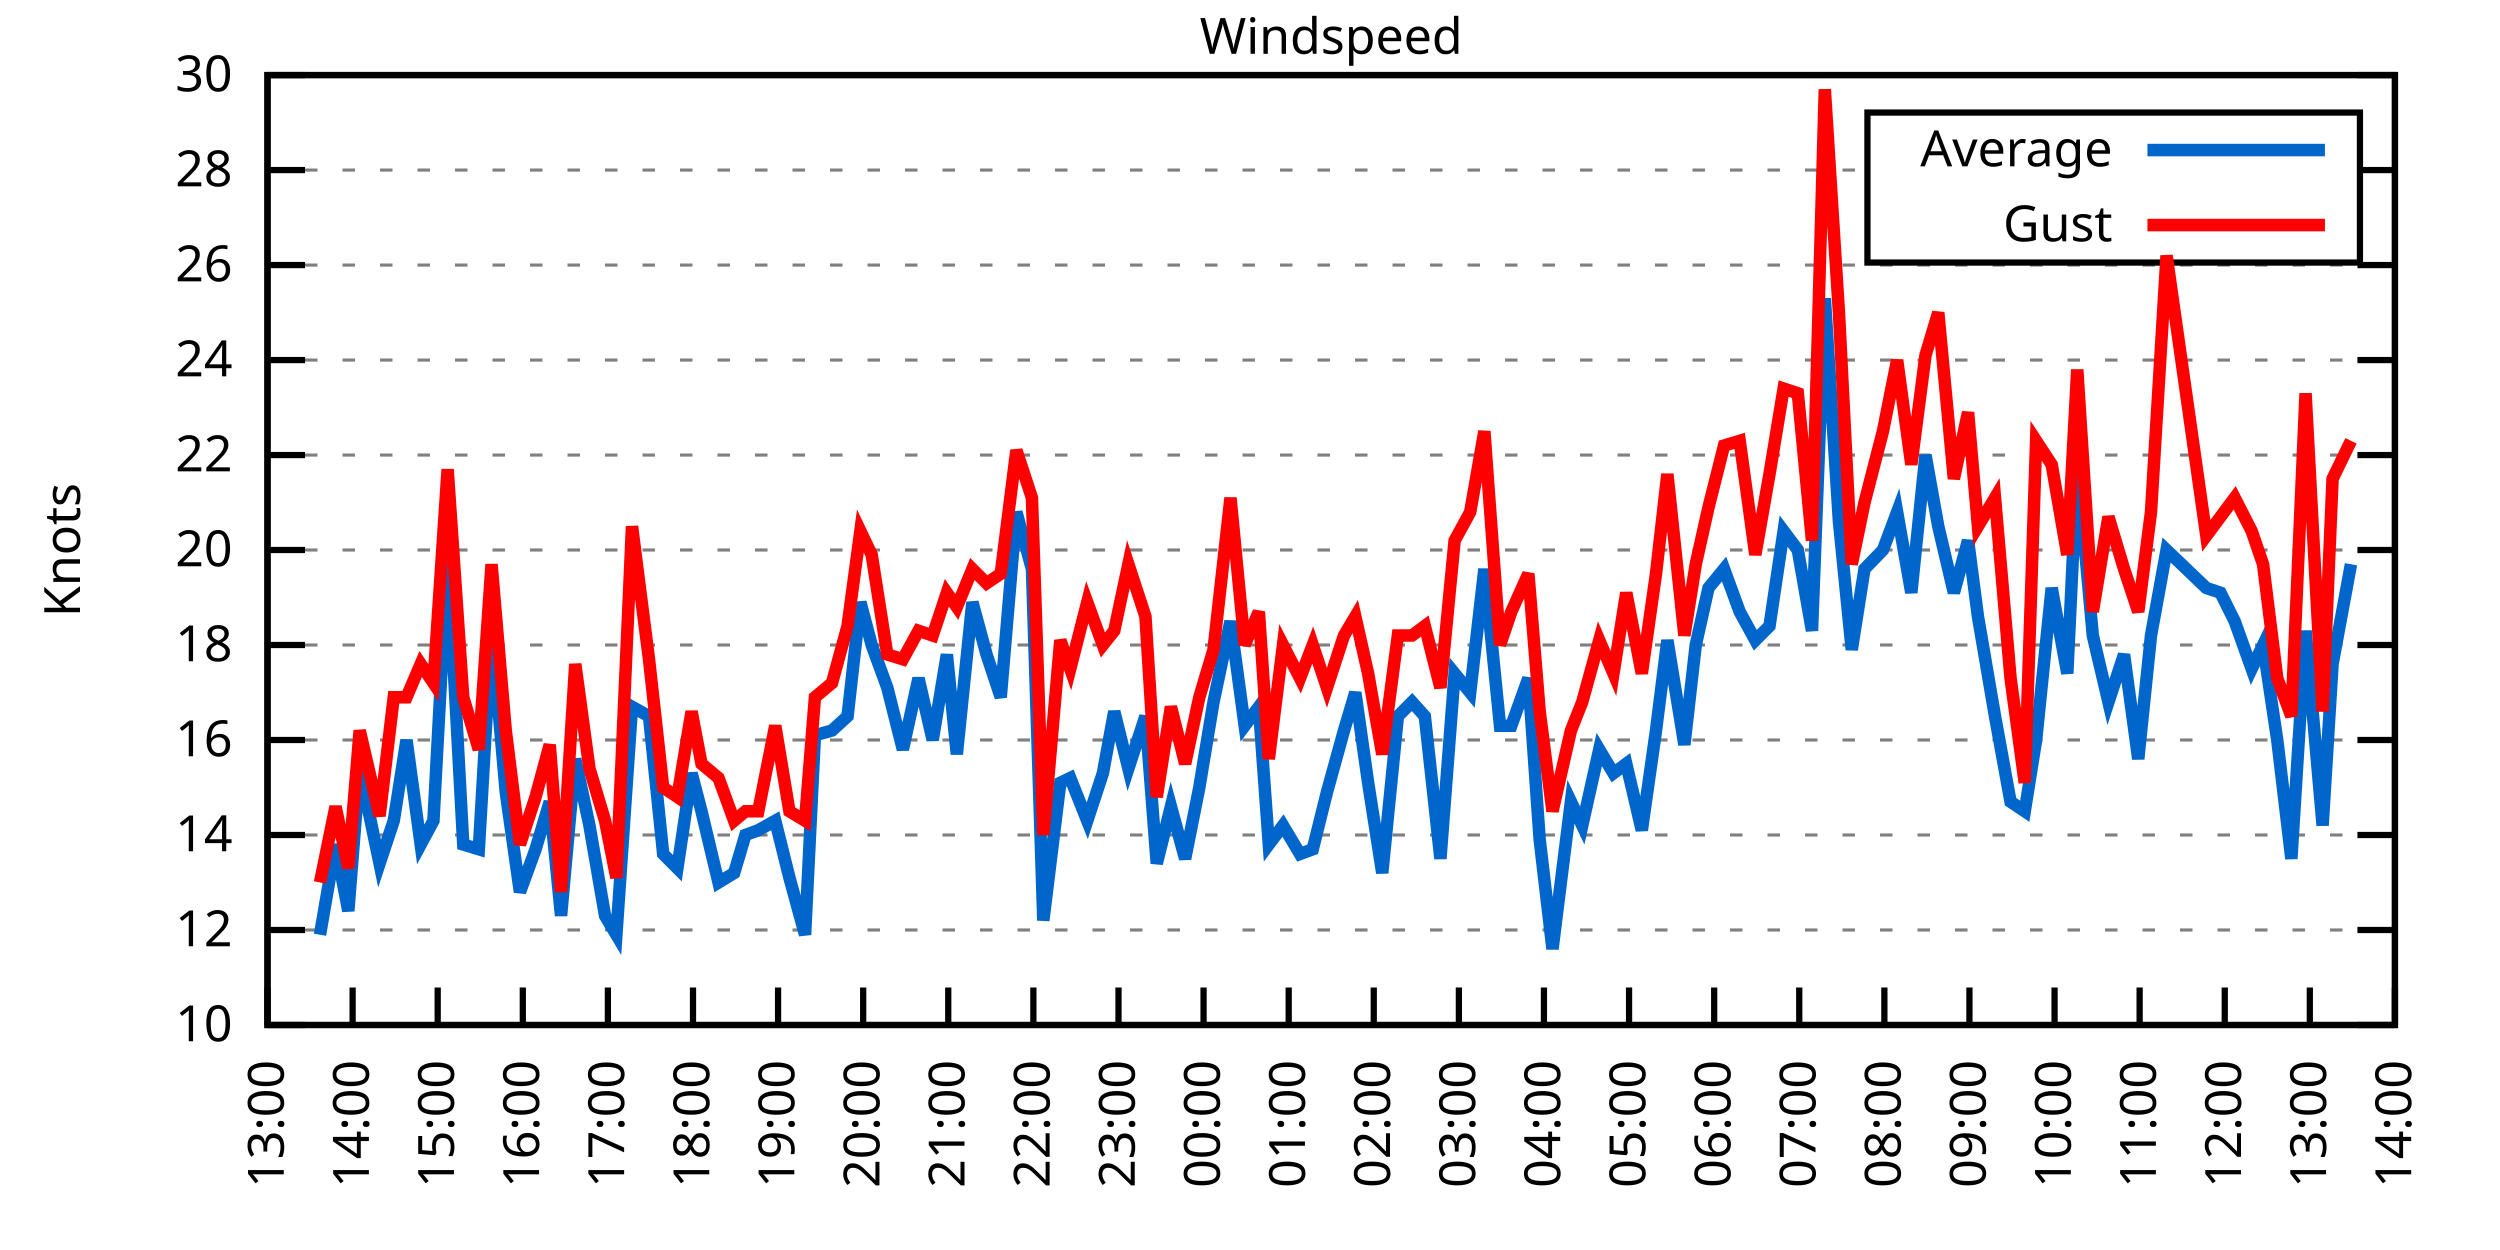
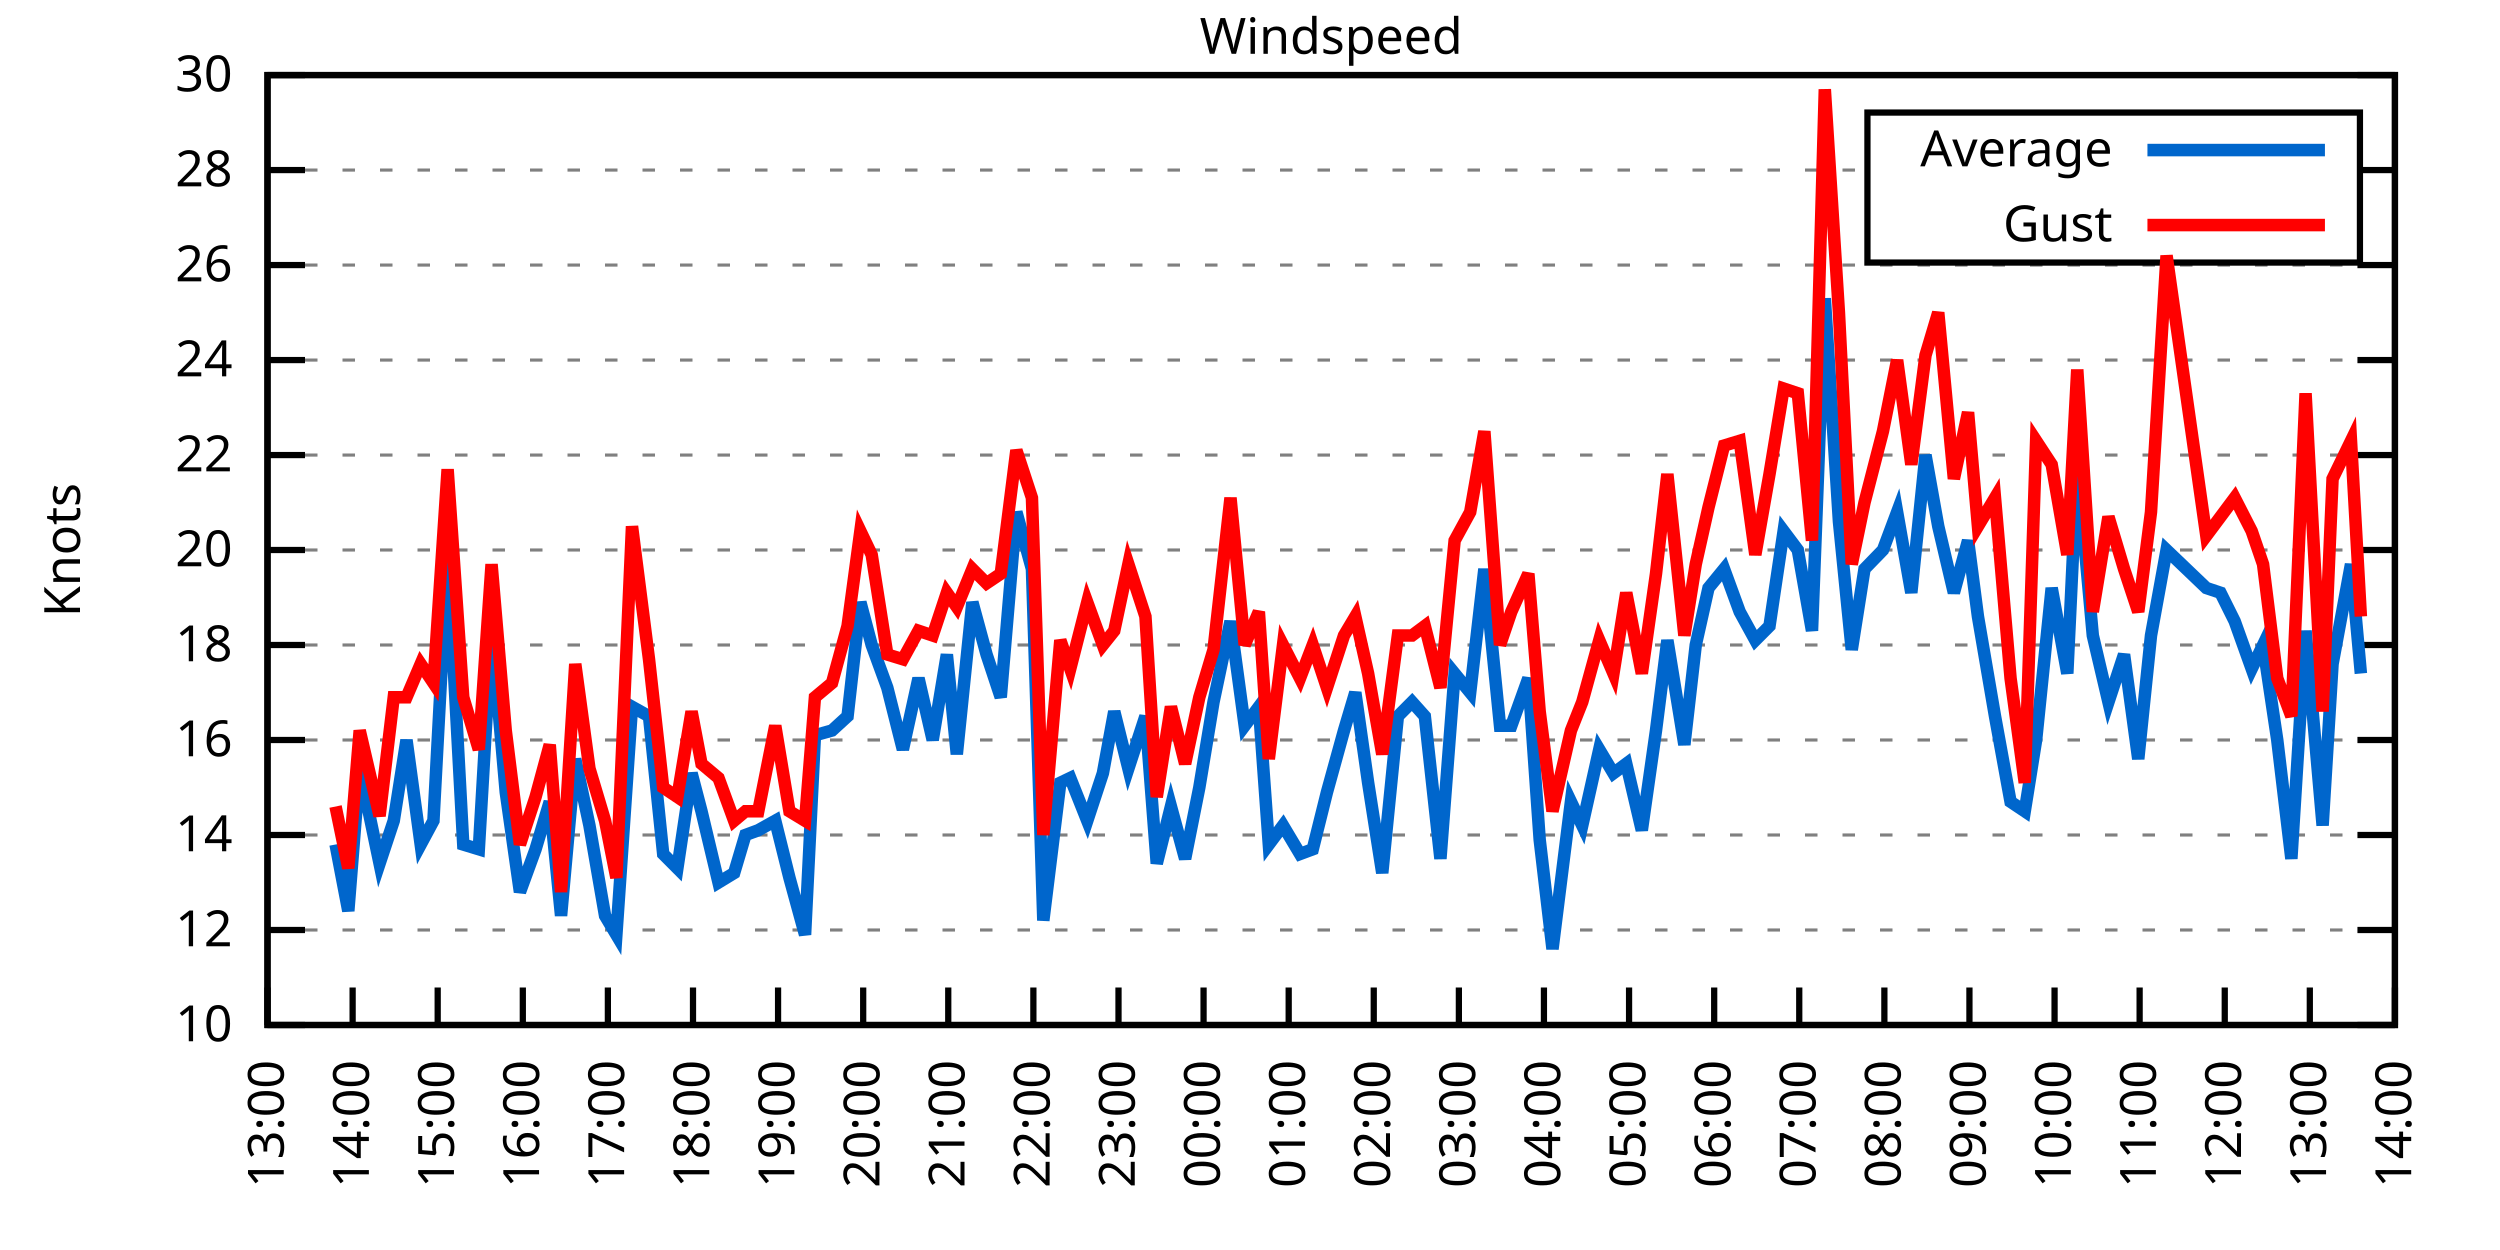
<svg xmlns="http://www.w3.org/2000/svg" xmlns:xlink="http://www.w3.org/1999/xlink" width="400" height="200" viewBox="0 0 400 200">
  <g id="gnuplot_canvas">
    <rect x="0" y="0" width="400" height="200" fill="none" />
    <defs>
      <circle id="gpDot" r="0.5" stroke-width="0.5" stroke="currentColor" />
      <path id="gpPt0" stroke-width="0.333" stroke="currentColor" d="M-1,0 h2 M0,-1 v2" />
      <path id="gpPt1" stroke-width="0.333" stroke="currentColor" d="M-1,-1 L1,1 M1,-1 L-1,1" />
      <path id="gpPt2" stroke-width="0.333" stroke="currentColor" d="M-1,0 L1,0 M0,-1 L0,1 M-1,-1 L1,1 M-1,1 L1,-1" />
      <rect id="gpPt3" stroke-width="0.333" stroke="currentColor" x="-1" y="-1" width="2" height="2" />
      <rect id="gpPt4" stroke-width="0.333" stroke="currentColor" fill="currentColor" x="-1" y="-1" width="2" height="2" />
      <circle id="gpPt5" stroke-width="0.333" stroke="currentColor" cx="0" cy="0" r="1" />
      <use xlink:href="#gpPt5" id="gpPt6" fill="currentColor" stroke="none" />
      <path id="gpPt7" stroke-width="0.333" stroke="currentColor" d="M0,-1.33 L-1.33,0.67 L1.33,0.67 z" />
      <use xlink:href="#gpPt7" id="gpPt8" fill="currentColor" stroke="none" />
      <use xlink:href="#gpPt7" id="gpPt9" stroke="currentColor" transform="rotate(180)" />
      <use xlink:href="#gpPt9" id="gpPt10" fill="currentColor" stroke="none" />
      <use xlink:href="#gpPt3" id="gpPt11" stroke="currentColor" transform="rotate(45)" />
      <use xlink:href="#gpPt11" id="gpPt12" fill="currentColor" stroke="none" />
      <path id="gpPt13" stroke-width="0.333" stroke="currentColor" d="M0,1.330 L1.265,0.411 L0.782,-1.067 L-0.782,-1.076 L-1.265,0.411 z" />
      <use xlink:href="#gpPt13" id="gpPt14" fill="currentColor" stroke="none" />
      <filter id="textbox" filterUnits="objectBoundingBox" x="0" y="0" height="1" width="1">
        <feFlood flood-color="white" flood-opacity="1" result="bgnd" />
        <feComposite in="SourceGraphic" in2="bgnd" operator="atop" />
      </filter>
      <filter id="greybox" filterUnits="objectBoundingBox" x="0" y="0" height="1" width="1">
        <feFlood flood-color="lightgrey" flood-opacity="1" result="grey" />
        <feComposite in="SourceGraphic" in2="grey" operator="atop" />
      </filter>
    </defs>
    <g fill="none" color="white" stroke="currentColor" stroke-width="1.00" stroke-linecap="butt" stroke-linejoin="miter">
</g>
    <g fill="none" color="black" stroke="currentColor" stroke-width="1.00" stroke-linecap="butt" stroke-linejoin="miter">
      <g stroke="none" shape-rendering="crispEdges">
        <polygon fill="rgb(255, 255, 255)" points="42.80,164.00 383.18,164.00 383.18,12.02 42.80,12.02 " />
      </g>
    </g>
    <g fill="none" color="black" stroke="currentColor" stroke-width="1.00" stroke-linecap="butt" stroke-linejoin="miter">
</g>
    <g fill="none" color="black" stroke="black" stroke-width="0.50" stroke-linecap="butt" stroke-linejoin="miter">
</g>
    <g fill="none" color="gray" stroke="currentColor" stroke-width="0.50" stroke-linecap="butt" stroke-linejoin="miter">
      <path stroke="gray" stroke-dasharray="2,4" class="gridline" d="M42.80,164.00 L383.19,164.00  " />
    </g>
    <g fill="none" color="gray" stroke="gray" stroke-width="1.00" stroke-linecap="butt" stroke-linejoin="miter">
</g>
    <g fill="none" color="black" stroke="currentColor" stroke-width="1.00" stroke-linecap="butt" stroke-linejoin="miter">
      <path stroke="black" d="M42.80,164.00 L48.80,164.00 M383.19,164.00 L377.19,164.00  " />
      <g transform="translate(37.20,166.60)" stroke="none" fill="black" font-family="Sans" font-size="8.00" text-anchor="end">
        <text>
          <tspan font-family="Sans"> 10</tspan>
        </text>
      </g>
    </g>
    <g fill="none" color="black" stroke="currentColor" stroke-width="1.00" stroke-linecap="butt" stroke-linejoin="miter">
</g>
    <g fill="none" color="black" stroke="black" stroke-width="0.50" stroke-linecap="butt" stroke-linejoin="miter">
</g>
    <g fill="none" color="gray" stroke="currentColor" stroke-width="0.50" stroke-linecap="butt" stroke-linejoin="miter">
      <path stroke="gray" stroke-dasharray="2,4" class="gridline" d="M42.80,148.80 L383.19,148.80  " />
    </g>
    <g fill="none" color="gray" stroke="gray" stroke-width="1.00" stroke-linecap="butt" stroke-linejoin="miter">
</g>
    <g fill="none" color="black" stroke="currentColor" stroke-width="1.00" stroke-linecap="butt" stroke-linejoin="miter">
      <path stroke="black" d="M42.80,148.80 L48.80,148.80 M383.19,148.80 L377.19,148.80  " />
      <g transform="translate(37.20,151.40)" stroke="none" fill="black" font-family="Sans" font-size="8.00" text-anchor="end">
        <text>
          <tspan font-family="Sans"> 12</tspan>
        </text>
      </g>
    </g>
    <g fill="none" color="black" stroke="currentColor" stroke-width="1.00" stroke-linecap="butt" stroke-linejoin="miter">
</g>
    <g fill="none" color="black" stroke="black" stroke-width="0.50" stroke-linecap="butt" stroke-linejoin="miter">
</g>
    <g fill="none" color="gray" stroke="currentColor" stroke-width="0.50" stroke-linecap="butt" stroke-linejoin="miter">
      <path stroke="gray" stroke-dasharray="2,4" class="gridline" d="M42.80,133.60 L383.19,133.60  " />
    </g>
    <g fill="none" color="gray" stroke="gray" stroke-width="1.00" stroke-linecap="butt" stroke-linejoin="miter">
</g>
    <g fill="none" color="black" stroke="currentColor" stroke-width="1.00" stroke-linecap="butt" stroke-linejoin="miter">
      <path stroke="black" d="M42.80,133.60 L48.80,133.60 M383.19,133.60 L377.19,133.60  " />
      <g transform="translate(37.20,136.20)" stroke="none" fill="black" font-family="Sans" font-size="8.00" text-anchor="end">
        <text>
          <tspan font-family="Sans"> 14</tspan>
        </text>
      </g>
    </g>
    <g fill="none" color="black" stroke="currentColor" stroke-width="1.00" stroke-linecap="butt" stroke-linejoin="miter">
</g>
    <g fill="none" color="black" stroke="black" stroke-width="0.50" stroke-linecap="butt" stroke-linejoin="miter">
</g>
    <g fill="none" color="gray" stroke="currentColor" stroke-width="0.50" stroke-linecap="butt" stroke-linejoin="miter">
      <path stroke="gray" stroke-dasharray="2,4" class="gridline" d="M42.80,118.40 L383.19,118.40  " />
    </g>
    <g fill="none" color="gray" stroke="gray" stroke-width="1.00" stroke-linecap="butt" stroke-linejoin="miter">
</g>
    <g fill="none" color="black" stroke="currentColor" stroke-width="1.00" stroke-linecap="butt" stroke-linejoin="miter">
      <path stroke="black" d="M42.80,118.40 L48.80,118.40 M383.19,118.40 L377.19,118.40  " />
      <g transform="translate(37.20,121.00)" stroke="none" fill="black" font-family="Sans" font-size="8.00" text-anchor="end">
        <text>
          <tspan font-family="Sans"> 16</tspan>
        </text>
      </g>
    </g>
    <g fill="none" color="black" stroke="currentColor" stroke-width="1.00" stroke-linecap="butt" stroke-linejoin="miter">
</g>
    <g fill="none" color="black" stroke="black" stroke-width="0.50" stroke-linecap="butt" stroke-linejoin="miter">
</g>
    <g fill="none" color="gray" stroke="currentColor" stroke-width="0.50" stroke-linecap="butt" stroke-linejoin="miter">
      <path stroke="gray" stroke-dasharray="2,4" class="gridline" d="M42.80,103.20 L383.19,103.20  " />
    </g>
    <g fill="none" color="gray" stroke="gray" stroke-width="1.00" stroke-linecap="butt" stroke-linejoin="miter">
</g>
    <g fill="none" color="black" stroke="currentColor" stroke-width="1.00" stroke-linecap="butt" stroke-linejoin="miter">
      <path stroke="black" d="M42.80,103.20 L48.80,103.20 M383.19,103.20 L377.19,103.20  " />
      <g transform="translate(37.20,105.80)" stroke="none" fill="black" font-family="Sans" font-size="8.00" text-anchor="end">
        <text>
          <tspan font-family="Sans"> 18</tspan>
        </text>
      </g>
    </g>
    <g fill="none" color="black" stroke="currentColor" stroke-width="1.00" stroke-linecap="butt" stroke-linejoin="miter">
</g>
    <g fill="none" color="black" stroke="black" stroke-width="0.50" stroke-linecap="butt" stroke-linejoin="miter">
</g>
    <g fill="none" color="gray" stroke="currentColor" stroke-width="0.50" stroke-linecap="butt" stroke-linejoin="miter">
      <path stroke="gray" stroke-dasharray="2,4" class="gridline" d="M42.80,88.00 L383.19,88.00  " />
    </g>
    <g fill="none" color="gray" stroke="gray" stroke-width="1.00" stroke-linecap="butt" stroke-linejoin="miter">
</g>
    <g fill="none" color="black" stroke="currentColor" stroke-width="1.00" stroke-linecap="butt" stroke-linejoin="miter">
      <path stroke="black" d="M42.80,88.00 L48.80,88.00 M383.19,88.00 L377.19,88.00  " />
      <g transform="translate(37.20,90.60)" stroke="none" fill="black" font-family="Sans" font-size="8.00" text-anchor="end">
        <text>
          <tspan font-family="Sans"> 20</tspan>
        </text>
      </g>
    </g>
    <g fill="none" color="black" stroke="currentColor" stroke-width="1.00" stroke-linecap="butt" stroke-linejoin="miter">
</g>
    <g fill="none" color="black" stroke="black" stroke-width="0.50" stroke-linecap="butt" stroke-linejoin="miter">
</g>
    <g fill="none" color="gray" stroke="currentColor" stroke-width="0.50" stroke-linecap="butt" stroke-linejoin="miter">
      <path stroke="gray" stroke-dasharray="2,4" class="gridline" d="M42.80,72.81 L383.19,72.81  " />
    </g>
    <g fill="none" color="gray" stroke="gray" stroke-width="1.00" stroke-linecap="butt" stroke-linejoin="miter">
</g>
    <g fill="none" color="black" stroke="currentColor" stroke-width="1.00" stroke-linecap="butt" stroke-linejoin="miter">
      <path stroke="black" d="M42.80,72.81 L48.80,72.81 M383.19,72.81 L377.19,72.81  " />
      <g transform="translate(37.20,75.41)" stroke="none" fill="black" font-family="Sans" font-size="8.00" text-anchor="end">
        <text>
          <tspan font-family="Sans"> 22</tspan>
        </text>
      </g>
    </g>
    <g fill="none" color="black" stroke="currentColor" stroke-width="1.00" stroke-linecap="butt" stroke-linejoin="miter">
</g>
    <g fill="none" color="black" stroke="black" stroke-width="0.50" stroke-linecap="butt" stroke-linejoin="miter">
</g>
    <g fill="none" color="gray" stroke="currentColor" stroke-width="0.50" stroke-linecap="butt" stroke-linejoin="miter">
      <path stroke="gray" stroke-dasharray="2,4" class="gridline" d="M42.80,57.61 L383.19,57.61  " />
    </g>
    <g fill="none" color="gray" stroke="gray" stroke-width="1.00" stroke-linecap="butt" stroke-linejoin="miter">
</g>
    <g fill="none" color="black" stroke="currentColor" stroke-width="1.00" stroke-linecap="butt" stroke-linejoin="miter">
      <path stroke="black" d="M42.80,57.61 L48.80,57.61 M383.19,57.61 L377.19,57.61  " />
      <g transform="translate(37.20,60.21)" stroke="none" fill="black" font-family="Sans" font-size="8.00" text-anchor="end">
        <text>
          <tspan font-family="Sans"> 24</tspan>
        </text>
      </g>
    </g>
    <g fill="none" color="black" stroke="currentColor" stroke-width="1.00" stroke-linecap="butt" stroke-linejoin="miter">
</g>
    <g fill="none" color="black" stroke="black" stroke-width="0.50" stroke-linecap="butt" stroke-linejoin="miter">
</g>
    <g fill="none" color="gray" stroke="currentColor" stroke-width="0.50" stroke-linecap="butt" stroke-linejoin="miter">
      <path stroke="gray" stroke-dasharray="2,4" class="gridline" d="M42.80,42.41 L383.19,42.41  " />
    </g>
    <g fill="none" color="gray" stroke="gray" stroke-width="1.00" stroke-linecap="butt" stroke-linejoin="miter">
</g>
    <g fill="none" color="black" stroke="currentColor" stroke-width="1.00" stroke-linecap="butt" stroke-linejoin="miter">
      <path stroke="black" d="M42.80,42.41 L48.80,42.41 M383.19,42.41 L377.19,42.41  " />
      <g transform="translate(37.20,45.01)" stroke="none" fill="black" font-family="Sans" font-size="8.00" text-anchor="end">
        <text>
          <tspan font-family="Sans"> 26</tspan>
        </text>
      </g>
    </g>
    <g fill="none" color="black" stroke="currentColor" stroke-width="1.00" stroke-linecap="butt" stroke-linejoin="miter">
</g>
    <g fill="none" color="black" stroke="black" stroke-width="0.50" stroke-linecap="butt" stroke-linejoin="miter">
</g>
    <g fill="none" color="gray" stroke="currentColor" stroke-width="0.50" stroke-linecap="butt" stroke-linejoin="miter">
      <path stroke="gray" stroke-dasharray="2,4" class="gridline" d="M42.80,27.21 L298.79,27.21 M377.59,27.21 L383.19,27.21  " />
    </g>
    <g fill="none" color="gray" stroke="gray" stroke-width="1.00" stroke-linecap="butt" stroke-linejoin="miter">
</g>
    <g fill="none" color="black" stroke="currentColor" stroke-width="1.00" stroke-linecap="butt" stroke-linejoin="miter">
      <path stroke="black" d="M42.80,27.21 L48.80,27.21 M383.19,27.21 L377.19,27.21  " />
      <g transform="translate(37.20,29.81)" stroke="none" fill="black" font-family="Sans" font-size="8.00" text-anchor="end">
        <text>
          <tspan font-family="Sans"> 28</tspan>
        </text>
      </g>
    </g>
    <g fill="none" color="black" stroke="currentColor" stroke-width="1.00" stroke-linecap="butt" stroke-linejoin="miter">
</g>
    <g fill="none" color="black" stroke="black" stroke-width="0.50" stroke-linecap="butt" stroke-linejoin="miter">
</g>
    <g fill="none" color="gray" stroke="currentColor" stroke-width="0.50" stroke-linecap="butt" stroke-linejoin="miter">
      <path stroke="gray" stroke-dasharray="2,4" class="gridline" d="M42.80,12.01 L383.19,12.01  " />
    </g>
    <g fill="none" color="gray" stroke="gray" stroke-width="1.00" stroke-linecap="butt" stroke-linejoin="miter">
</g>
    <g fill="none" color="black" stroke="currentColor" stroke-width="1.00" stroke-linecap="butt" stroke-linejoin="miter">
      <path stroke="black" d="M42.80,12.01 L48.80,12.01 M383.19,12.01 L377.19,12.01  " />
      <g transform="translate(37.20,14.61)" stroke="none" fill="black" font-family="Sans" font-size="8.00" text-anchor="end">
        <text>
          <tspan font-family="Sans"> 30</tspan>
        </text>
      </g>
    </g>
    <g fill="none" color="black" stroke="currentColor" stroke-width="1.00" stroke-linecap="butt" stroke-linejoin="miter">
      <path stroke="black" d="M42.80,164.00 L42.80,158.00  " />
      <g transform="translate(45.40,169.60) rotate(270.00)" stroke="none" fill="black" font-family="Sans" font-size="8.00" text-anchor="end">
        <text>
          <tspan font-family="Sans">13:00</tspan>
        </text>
      </g>
    </g>
    <g fill="none" color="black" stroke="currentColor" stroke-width="1.00" stroke-linecap="butt" stroke-linejoin="miter">
      <path stroke="black" d="M56.42,164.00 L56.42,158.00  " />
      <g transform="translate(59.02,169.60) rotate(270.00)" stroke="none" fill="black" font-family="Sans" font-size="8.00" text-anchor="end">
        <text>
          <tspan font-family="Sans">14:00</tspan>
        </text>
      </g>
    </g>
    <g fill="none" color="black" stroke="currentColor" stroke-width="1.00" stroke-linecap="butt" stroke-linejoin="miter">
      <path stroke="black" d="M70.03,164.00 L70.03,158.00  " />
      <g transform="translate(72.63,169.60) rotate(270.00)" stroke="none" fill="black" font-family="Sans" font-size="8.00" text-anchor="end">
        <text>
          <tspan font-family="Sans">15:00</tspan>
        </text>
      </g>
    </g>
    <g fill="none" color="black" stroke="currentColor" stroke-width="1.00" stroke-linecap="butt" stroke-linejoin="miter">
      <path stroke="black" d="M83.65,164.00 L83.65,158.00  " />
      <g transform="translate(86.25,169.60) rotate(270.00)" stroke="none" fill="black" font-family="Sans" font-size="8.00" text-anchor="end">
        <text>
          <tspan font-family="Sans">16:00</tspan>
        </text>
      </g>
    </g>
    <g fill="none" color="black" stroke="currentColor" stroke-width="1.00" stroke-linecap="butt" stroke-linejoin="miter">
      <path stroke="black" d="M97.26,164.00 L97.26,158.00  " />
      <g transform="translate(99.86,169.60) rotate(270.00)" stroke="none" fill="black" font-family="Sans" font-size="8.00" text-anchor="end">
        <text>
          <tspan font-family="Sans">17:00</tspan>
        </text>
      </g>
    </g>
    <g fill="none" color="black" stroke="currentColor" stroke-width="1.00" stroke-linecap="butt" stroke-linejoin="miter">
      <path stroke="black" d="M110.88,164.00 L110.88,158.00  " />
      <g transform="translate(113.48,169.60) rotate(270.00)" stroke="none" fill="black" font-family="Sans" font-size="8.00" text-anchor="end">
        <text>
          <tspan font-family="Sans">18:00</tspan>
        </text>
      </g>
    </g>
    <g fill="none" color="black" stroke="currentColor" stroke-width="1.00" stroke-linecap="butt" stroke-linejoin="miter">
      <path stroke="black" d="M124.49,164.00 L124.49,158.00  " />
      <g transform="translate(127.09,169.60) rotate(270.00)" stroke="none" fill="black" font-family="Sans" font-size="8.00" text-anchor="end">
        <text>
          <tspan font-family="Sans">19:00</tspan>
        </text>
      </g>
    </g>
    <g fill="none" color="black" stroke="currentColor" stroke-width="1.00" stroke-linecap="butt" stroke-linejoin="miter">
      <path stroke="black" d="M138.11,164.00 L138.11,158.00  " />
      <g transform="translate(140.71,169.60) rotate(270.00)" stroke="none" fill="black" font-family="Sans" font-size="8.00" text-anchor="end">
        <text>
          <tspan font-family="Sans">20:00</tspan>
        </text>
      </g>
    </g>
    <g fill="none" color="black" stroke="currentColor" stroke-width="1.00" stroke-linecap="butt" stroke-linejoin="miter">
      <path stroke="black" d="M151.72,164.00 L151.72,158.00  " />
      <g transform="translate(154.32,169.60) rotate(270.00)" stroke="none" fill="black" font-family="Sans" font-size="8.00" text-anchor="end">
        <text>
          <tspan font-family="Sans">21:00</tspan>
        </text>
      </g>
    </g>
    <g fill="none" color="black" stroke="currentColor" stroke-width="1.00" stroke-linecap="butt" stroke-linejoin="miter">
      <path stroke="black" d="M165.34,164.00 L165.34,158.00  " />
      <g transform="translate(167.94,169.60) rotate(270.00)" stroke="none" fill="black" font-family="Sans" font-size="8.00" text-anchor="end">
        <text>
          <tspan font-family="Sans">22:00</tspan>
        </text>
      </g>
    </g>
    <g fill="none" color="black" stroke="currentColor" stroke-width="1.00" stroke-linecap="butt" stroke-linejoin="miter">
      <path stroke="black" d="M178.96,164.00 L178.96,158.00  " />
      <g transform="translate(181.56,169.60) rotate(270.00)" stroke="none" fill="black" font-family="Sans" font-size="8.00" text-anchor="end">
        <text>
          <tspan font-family="Sans">23:00</tspan>
        </text>
      </g>
    </g>
    <g fill="none" color="black" stroke="currentColor" stroke-width="1.00" stroke-linecap="butt" stroke-linejoin="miter">
      <path stroke="black" d="M192.57,164.00 L192.57,158.00  " />
      <g transform="translate(195.17,169.60) rotate(270.00)" stroke="none" fill="black" font-family="Sans" font-size="8.00" text-anchor="end">
        <text>
          <tspan font-family="Sans">00:00</tspan>
        </text>
      </g>
    </g>
    <g fill="none" color="black" stroke="currentColor" stroke-width="1.00" stroke-linecap="butt" stroke-linejoin="miter">
      <path stroke="black" d="M206.19,164.00 L206.19,158.00  " />
      <g transform="translate(208.79,169.60) rotate(270.00)" stroke="none" fill="black" font-family="Sans" font-size="8.00" text-anchor="end">
        <text>
          <tspan font-family="Sans">01:00</tspan>
        </text>
      </g>
    </g>
    <g fill="none" color="black" stroke="currentColor" stroke-width="1.00" stroke-linecap="butt" stroke-linejoin="miter">
      <path stroke="black" d="M219.80,164.00 L219.80,158.00  " />
      <g transform="translate(222.40,169.60) rotate(270.00)" stroke="none" fill="black" font-family="Sans" font-size="8.00" text-anchor="end">
        <text>
          <tspan font-family="Sans">02:00</tspan>
        </text>
      </g>
    </g>
    <g fill="none" color="black" stroke="currentColor" stroke-width="1.00" stroke-linecap="butt" stroke-linejoin="miter">
      <path stroke="black" d="M233.42,164.00 L233.42,158.00  " />
      <g transform="translate(236.02,169.60) rotate(270.00)" stroke="none" fill="black" font-family="Sans" font-size="8.00" text-anchor="end">
        <text>
          <tspan font-family="Sans">03:00</tspan>
        </text>
      </g>
    </g>
    <g fill="none" color="black" stroke="currentColor" stroke-width="1.00" stroke-linecap="butt" stroke-linejoin="miter">
      <path stroke="black" d="M247.03,164.00 L247.03,158.00  " />
      <g transform="translate(249.63,169.60) rotate(270.00)" stroke="none" fill="black" font-family="Sans" font-size="8.00" text-anchor="end">
        <text>
          <tspan font-family="Sans">04:00</tspan>
        </text>
      </g>
    </g>
    <g fill="none" color="black" stroke="currentColor" stroke-width="1.00" stroke-linecap="butt" stroke-linejoin="miter">
      <path stroke="black" d="M260.65,164.00 L260.65,158.00  " />
      <g transform="translate(263.25,169.60) rotate(270.00)" stroke="none" fill="black" font-family="Sans" font-size="8.00" text-anchor="end">
        <text>
          <tspan font-family="Sans">05:00</tspan>
        </text>
      </g>
    </g>
    <g fill="none" color="black" stroke="currentColor" stroke-width="1.00" stroke-linecap="butt" stroke-linejoin="miter">
      <path stroke="black" d="M274.27,164.00 L274.27,158.00  " />
      <g transform="translate(276.87,169.60) rotate(270.00)" stroke="none" fill="black" font-family="Sans" font-size="8.00" text-anchor="end">
        <text>
          <tspan font-family="Sans">06:00</tspan>
        </text>
      </g>
    </g>
    <g fill="none" color="black" stroke="currentColor" stroke-width="1.00" stroke-linecap="butt" stroke-linejoin="miter">
      <path stroke="black" d="M287.88,164.00 L287.88,158.00  " />
      <g transform="translate(290.48,169.60) rotate(270.00)" stroke="none" fill="black" font-family="Sans" font-size="8.00" text-anchor="end">
        <text>
          <tspan font-family="Sans">07:00</tspan>
        </text>
      </g>
    </g>
    <g fill="none" color="black" stroke="currentColor" stroke-width="1.00" stroke-linecap="butt" stroke-linejoin="miter">
      <path stroke="black" d="M301.50,164.00 L301.50,158.00  " />
      <g transform="translate(304.10,169.60) rotate(270.00)" stroke="none" fill="black" font-family="Sans" font-size="8.00" text-anchor="end">
        <text>
          <tspan font-family="Sans">08:00</tspan>
        </text>
      </g>
    </g>
    <g fill="none" color="black" stroke="currentColor" stroke-width="1.00" stroke-linecap="butt" stroke-linejoin="miter">
      <path stroke="black" d="M315.11,164.00 L315.11,158.00  " />
      <g transform="translate(317.71,169.60) rotate(270.00)" stroke="none" fill="black" font-family="Sans" font-size="8.00" text-anchor="end">
        <text>
          <tspan font-family="Sans">09:00</tspan>
        </text>
      </g>
    </g>
    <g fill="none" color="black" stroke="currentColor" stroke-width="1.00" stroke-linecap="butt" stroke-linejoin="miter">
      <path stroke="black" d="M328.73,164.00 L328.73,158.00  " />
      <g transform="translate(331.33,169.60) rotate(270.00)" stroke="none" fill="black" font-family="Sans" font-size="8.00" text-anchor="end">
        <text>
          <tspan font-family="Sans">10:00</tspan>
        </text>
      </g>
    </g>
    <g fill="none" color="black" stroke="currentColor" stroke-width="1.00" stroke-linecap="butt" stroke-linejoin="miter">
      <path stroke="black" d="M342.34,164.00 L342.34,158.00  " />
      <g transform="translate(344.94,169.60) rotate(270.00)" stroke="none" fill="black" font-family="Sans" font-size="8.00" text-anchor="end">
        <text>
          <tspan font-family="Sans">11:00</tspan>
        </text>
      </g>
    </g>
    <g fill="none" color="black" stroke="currentColor" stroke-width="1.00" stroke-linecap="butt" stroke-linejoin="miter">
      <path stroke="black" d="M355.96,164.00 L355.96,158.00  " />
      <g transform="translate(358.56,169.60) rotate(270.00)" stroke="none" fill="black" font-family="Sans" font-size="8.00" text-anchor="end">
        <text>
          <tspan font-family="Sans">12:00</tspan>
        </text>
      </g>
    </g>
    <g fill="none" color="black" stroke="currentColor" stroke-width="1.00" stroke-linecap="butt" stroke-linejoin="miter">
      <path stroke="black" d="M369.57,164.00 L369.57,158.00  " />
      <g transform="translate(372.17,169.60) rotate(270.00)" stroke="none" fill="black" font-family="Sans" font-size="8.00" text-anchor="end">
        <text>
          <tspan font-family="Sans">13:00</tspan>
        </text>
      </g>
    </g>
    <g fill="none" color="black" stroke="currentColor" stroke-width="1.00" stroke-linecap="butt" stroke-linejoin="miter">
      <path stroke="black" d="M383.19,164.00 L383.19,158.00  " />
      <g transform="translate(385.79,169.60) rotate(270.00)" stroke="none" fill="black" font-family="Sans" font-size="8.00" text-anchor="end">
        <text>
          <tspan font-family="Sans">14:00</tspan>
        </text>
      </g>
    </g>
    <g fill="none" color="black" stroke="currentColor" stroke-width="1.00" stroke-linecap="butt" stroke-linejoin="miter">
</g>
    <g fill="none" color="black" stroke="currentColor" stroke-width="1.00" stroke-linecap="butt" stroke-linejoin="miter">
      <path stroke="black" d="M42.80,12.01 L42.80,164.00 L383.19,164.00 L383.19,12.01 L42.80,12.01 Z  " />
    </g>
    <g fill="none" color="black" stroke="currentColor" stroke-width="1.00" stroke-linecap="butt" stroke-linejoin="miter">
</g>
    <g fill="none" color="black" stroke="currentColor" stroke-width="1.00" stroke-linecap="butt" stroke-linejoin="miter">
      <path stroke="black" d="M298.79,42.01 L298.79,18.01 L377.59,18.01 L377.59,42.01 L298.79,42.01 Z  " />
    </g>
    <g id="Windspeed_plot_1">
      <g fill="none" color="white" stroke="black" stroke-width="2.00" stroke-linecap="butt" stroke-linejoin="miter">
</g>
      <g fill="none" color="black" stroke="currentColor" stroke-width="2.00" stroke-linecap="butt" stroke-linejoin="miter">
        <g transform="translate(337.99,26.61)" stroke="none" fill="black" font-family="Sans" font-size="8.00" text-anchor="end">
          <text>
            <tspan font-family="Sans">Average</tspan>
          </text>
        </g>
      </g>
      <g fill="none" color="black" stroke="currentColor" stroke-width="2.00" stroke-linecap="butt" stroke-linejoin="miter">
-         <path stroke="rgb(  0, 102, 204)" d="M343.59,24.01 L371.99,24.01 M51.20,149.56 L53.69,135.12 L55.73,145.76 L57.55,122.96 L60.73,138.16 L63.00,131.32   L65.04,118.40 L67.31,135.12 L69.35,131.32 L71.62,88.76 L74.12,135.12 L76.61,135.88 L78.65,100.92 L80.92,126.76   L83.19,142.72 L85.69,135.88 L87.96,128.28 L89.77,146.52 L92.04,121.44 L94.31,132.08 L96.81,146.52 L98.62,149.56   L101.12,113.08 L103.84,114.60 L106.11,136.64 L108.38,138.92 L110.65,123.72 L112.24,129.80 L114.96,141.20 L117.46,139.68   L119.27,133.60 L121.32,132.84 L124.04,131.32 L126.31,140.44 L128.81,149.56 L130.39,117.64 L133.12,116.88 L135.61,114.60   L137.66,96.36 L139.47,103.20 L141.97,110.04 L144.46,119.92 L146.96,108.52 L149.23,118.40 L151.50,104.72 L153.09,120.68   L155.58,96.36 L157.85,104.72 L160.12,111.56 L162.62,81.93 L165.11,91.04 L166.93,147.28 L169.65,125.24 L171.24,124.48   L173.96,131.32 L176.46,123.72 L178.28,113.84 L180.54,122.96 L183.27,114.60 L185.08,138.16 L187.35,129.04 L189.62,137.40   L191.89,126.00 L194.16,112.32 L196.88,99.40 L199.15,116.12 L201.42,113.08 L203.01,135.12 L205.28,132.08 L208.00,136.64   L210.04,135.88 L212.31,126.76 L215.04,116.88 L216.85,110.80 L218.90,125.24 L221.16,139.68 L223.66,114.60 L225.93,112.32   L227.97,114.60 L230.47,137.40 L232.74,107.76 L235.23,110.80 L237.50,91.04 L240.00,116.12 L241.81,116.12 L244.54,108.52   L246.35,134.36 L248.40,151.84 L251.35,128.28 L253.16,132.08 L255.88,119.92 L258.15,123.72 L260.20,122.20 L262.69,132.84   L264.96,116.88 L266.78,102.44 L269.50,119.16 L271.32,103.20 L273.36,94.08 L275.85,91.04 L278.35,97.88 L280.85,102.44   L283.12,100.16 L285.38,84.97 L287.65,88.00 L289.92,100.92 L291.97,47.73 L294.23,83.45 L296.28,103.96 L298.32,91.04   L301.27,88.00 L303.54,81.93 L305.81,94.84 L308.08,72.81 L310.12,84.21 L312.62,94.84 L314.89,86.49 L316.47,98.64   L319.20,114.60 L321.69,128.28 L323.96,129.80 L325.78,118.40 L328.27,94.08 L330.77,107.76 L332.36,74.33 L334.85,101.68   L337.35,112.32 L339.85,104.72 L342.12,121.44 L344.16,101.68 L346.65,88.00 L353.01,94.08 L355.28,94.84 L357.55,99.40   L360.27,107.00 L362.09,103.20 L364.36,118.40 L366.62,137.40 L368.89,100.92 L371.62,132.08 L373.21,106.24 L376.16,90.28    " />
+         <path stroke="rgb(  0, 102, 204)" d="M343.59,24.01 L371.99,24.01 M53.69,135.12 L55.73,145.76 L57.55,122.96 L60.73,138.16 L63.00,131.32 L65.04,118.40   L67.31,135.12 L69.35,131.32 L71.62,88.76 L74.12,135.12 L76.61,135.88 L78.65,100.92 L80.92,126.76 L83.19,142.72   L85.69,135.88 L87.96,128.28 L89.77,146.52 L92.04,121.44 L94.31,132.08 L96.81,146.52 L98.62,149.56 L101.12,113.08   L103.84,114.60 L106.11,136.64 L108.38,138.92 L110.65,123.72 L112.24,129.80 L114.96,141.20 L117.46,139.68 L119.27,133.60   L121.32,132.84 L124.04,131.32 L126.31,140.44 L128.81,149.56 L130.39,117.64 L133.12,116.88 L135.61,114.60 L137.66,96.36   L139.47,103.20 L141.97,110.04 L144.46,119.92 L146.96,108.52 L149.23,118.40 L151.50,104.72 L153.09,120.68 L155.58,96.36   L157.85,104.72 L160.12,111.56 L162.62,81.93 L165.11,91.04 L166.93,147.28 L169.65,125.24 L171.24,124.48 L173.96,131.32   L176.46,123.72 L178.28,113.84 L180.54,122.96 L183.27,114.60 L185.08,138.16 L187.35,129.04 L189.62,137.40 L191.89,126.00   L194.16,112.32 L196.88,99.40 L199.15,116.12 L201.42,113.08 L203.01,135.12 L205.28,132.08 L208.00,136.64 L210.04,135.88   L212.31,126.76 L215.04,116.88 L216.85,110.80 L218.90,125.24 L221.16,139.68 L223.66,114.60 L225.93,112.32 L227.97,114.60   L230.47,137.40 L232.74,107.76 L235.23,110.80 L237.50,91.04 L240.00,116.12 L241.81,116.12 L244.54,108.52 L246.35,134.36   L248.40,151.84 L251.35,128.28 L253.16,132.08 L255.88,119.92 L258.15,123.72 L260.20,122.20 L262.69,132.84 L264.96,116.88   L266.78,102.44 L269.50,119.16 L271.32,103.20 L273.36,94.08 L275.85,91.04 L278.35,97.88 L280.85,102.44 L283.12,100.16   L285.38,84.97 L287.65,88.00 L289.92,100.92 L291.97,47.73 L294.23,83.45 L296.28,103.96 L298.32,91.04 L301.27,88.00   L303.54,81.93 L305.81,94.84 L308.08,72.81 L310.12,84.21 L312.62,94.84 L314.89,86.49 L316.47,98.64 L319.20,114.60   L321.69,128.28 L323.96,129.80 L325.78,118.40 L328.27,94.08 L330.77,107.76 L332.36,74.33 L334.85,101.68 L337.35,112.32   L339.85,104.72 L342.12,121.44 L344.16,101.68 L346.65,88.00 L353.01,94.08 L355.28,94.84 L357.55,99.40 L360.27,107.00   L362.09,103.20 L364.36,118.40 L366.62,137.40 L368.89,100.92 L371.62,132.08 L373.21,106.24 L376.16,90.28 L377.74,107.76    " />
      </g>
    </g>
    <g id="Windspeed_plot_2">
      <g fill="none" color="black" stroke="currentColor" stroke-width="2.00" stroke-linecap="butt" stroke-linejoin="miter">
        <g transform="translate(337.99,38.61)" stroke="none" fill="black" font-family="Sans" font-size="8.00" text-anchor="end">
          <text>
            <tspan font-family="Sans">Gust</tspan>
          </text>
        </g>
      </g>
      <g fill="none" color="black" stroke="currentColor" stroke-width="2.00" stroke-linecap="butt" stroke-linejoin="miter">
-         <path stroke="rgb(255,   0,   0)" d="M343.59,36.01 L371.99,36.01 M51.20,141.20 L53.69,129.04 L55.73,138.92 L57.55,116.88 L60.73,130.56 L63.00,111.56   L65.04,111.56 L67.31,106.24 L69.35,109.28 L71.62,75.09 L74.12,111.56 L76.61,119.92 L78.65,90.28 L80.92,116.88   L83.19,135.12 L85.69,127.52 L87.96,119.16 L89.77,142.72 L92.04,106.24 L94.31,122.96 L96.81,131.32 L98.62,140.44   L101.12,84.21 L103.84,105.48 L106.11,126.00 L108.38,127.52 L110.65,113.84 L112.24,122.20 L114.96,124.48 L117.46,131.32   L119.27,129.80 L121.32,129.80 L124.04,116.12 L126.31,129.80 L128.81,131.32 L130.39,111.56 L133.12,109.28 L135.61,100.16   L137.66,84.97 L139.47,88.76 L141.97,104.72 L144.46,105.48 L146.96,100.92 L149.23,101.68 L151.50,94.84 L153.09,97.12   L155.58,91.04 L157.85,93.32 L160.12,91.80 L162.62,72.05 L165.11,79.65 L166.93,133.60 L169.65,102.44 L171.24,107.00   L173.96,96.36 L176.46,103.20 L178.28,100.92 L180.54,90.28 L183.27,98.64 L185.08,127.52 L187.35,113.08 L189.62,122.20   L191.89,111.56 L194.16,103.96 L196.88,79.65 L199.15,103.20 L201.42,97.88 L203.01,121.44 L205.28,103.20 L208.00,108.52   L210.04,103.20 L212.31,110.04 L215.04,101.68 L216.85,98.64 L218.90,107.76 L221.16,120.68 L223.66,101.68 L225.93,101.68   L227.97,100.16 L230.47,110.04 L232.74,86.49 L235.23,81.93 L237.50,69.01 L240.00,103.20 L241.81,97.88 L244.54,91.80   L246.35,113.84 L248.40,129.80 L251.35,116.88 L253.16,112.32 L255.88,102.44 L258.15,107.76 L260.20,94.84 L262.69,107.76   L264.96,91.80 L266.78,75.85 L269.50,101.68 L271.32,90.28 L273.36,81.17 L275.85,71.29 L278.35,70.53 L280.85,88.76   L283.12,75.85 L285.38,62.17 L287.65,62.93 L289.92,86.49 L291.97,14.29 L294.23,50.01 L296.28,90.28 L298.32,80.41   L301.27,69.01 L303.54,57.61 L305.81,74.33 L308.08,56.85 L310.12,50.01 L312.62,76.61 L314.89,65.97 L316.47,84.21   L319.20,79.65 L321.69,108.52 L323.96,125.24 L325.78,70.53 L328.27,74.33 L330.77,88.76 L332.36,59.13 L334.85,97.88   L337.35,82.69 L339.85,91.04 L342.12,97.88 L344.16,81.93 L346.65,40.89 L353.01,85.73 L355.28,82.69 L357.55,79.65   L360.27,84.97 L362.09,90.28 L364.36,108.52 L366.62,114.60 L368.89,62.93 L371.62,113.84 L373.21,76.61 L376.16,70.53    " />
+         <path stroke="rgb(255,   0,   0)" d="M343.59,36.01 L371.99,36.01 M53.69,129.04 L55.73,138.92 L57.55,116.88 L60.73,130.56 L63.00,111.56 L65.04,111.56   L67.31,106.24 L69.35,109.28 L71.62,75.09 L74.12,111.56 L76.61,119.92 L78.65,90.28 L80.92,116.88 L83.19,135.12   L85.69,127.52 L87.96,119.16 L89.77,142.72 L92.04,106.24 L94.31,122.96 L96.81,131.32 L98.62,140.44 L101.12,84.21   L103.84,105.48 L106.11,126.00 L108.38,127.52 L110.65,113.84 L112.24,122.20 L114.96,124.48 L117.46,131.32 L119.27,129.80   L121.32,129.80 L124.04,116.12 L126.31,129.80 L128.81,131.32 L130.39,111.56 L133.12,109.28 L135.61,100.16 L137.66,84.97   L139.47,88.76 L141.97,104.72 L144.46,105.48 L146.96,100.92 L149.23,101.68 L151.50,94.84 L153.09,97.12 L155.58,91.04   L157.85,93.32 L160.12,91.80 L162.62,72.05 L165.11,79.65 L166.93,133.60 L169.65,102.44 L171.24,107.00 L173.96,96.36   L176.46,103.20 L178.28,100.92 L180.54,90.28 L183.27,98.64 L185.08,127.52 L187.35,113.08 L189.62,122.20 L191.89,111.56   L194.16,103.96 L196.88,79.65 L199.15,103.20 L201.42,97.88 L203.01,121.44 L205.28,103.20 L208.00,108.52 L210.04,103.20   L212.31,110.04 L215.04,101.68 L216.85,98.64 L218.90,107.76 L221.16,120.68 L223.66,101.68 L225.93,101.68 L227.97,100.16   L230.47,110.04 L232.74,86.49 L235.23,81.93 L237.50,69.01 L240.00,103.20 L241.81,97.88 L244.54,91.80 L246.35,113.84   L248.40,129.80 L251.35,116.88 L253.16,112.32 L255.88,102.44 L258.15,107.76 L260.20,94.84 L262.69,107.76 L264.96,91.80   L266.78,75.85 L269.50,101.68 L271.32,90.28 L273.36,81.17 L275.85,71.29 L278.35,70.53 L280.85,88.76 L283.12,75.85   L285.38,62.17 L287.65,62.93 L289.92,86.49 L291.97,14.29 L294.23,50.01 L296.28,90.28 L298.32,80.41 L301.27,69.01   L303.54,57.61 L305.81,74.33 L308.08,56.85 L310.12,50.01 L312.62,76.61 L314.89,65.97 L316.47,84.21 L319.20,79.65   L321.69,108.52 L323.96,125.24 L325.78,70.53 L328.27,74.33 L330.77,88.76 L332.36,59.13 L334.85,97.88 L337.35,82.69   L339.85,91.04 L342.12,97.88 L344.16,81.93 L346.65,40.89 L353.01,85.73 L355.28,82.69 L357.55,79.65 L360.27,84.97   L362.09,90.28 L364.36,108.52 L366.62,114.60 L368.89,62.93 L371.62,113.84 L373.21,76.61 L376.16,70.53 L377.74,98.64    " />
      </g>
    </g>
    <g fill="none" color="black" stroke="currentColor" stroke-width="2.00" stroke-linecap="butt" stroke-linejoin="miter">
</g>
    <g fill="none" color="black" stroke="black" stroke-width="1.00" stroke-linecap="butt" stroke-linejoin="miter">
</g>
    <g fill="none" color="black" stroke="currentColor" stroke-width="1.00" stroke-linecap="butt" stroke-linejoin="miter">
      <path stroke="black" d="M42.80,12.01 L42.80,164.00 L383.19,164.00 L383.19,12.01 L42.80,12.01 Z  " />
      <g transform="translate(12.80,88.01) rotate(270.00)" stroke="none" fill="black" font-family="Sans" font-size="8.00" text-anchor="middle">
        <text>
          <tspan font-family="Sans">Knots</tspan>
        </text>
      </g>
    </g>
    <g fill="none" color="black" stroke="currentColor" stroke-width="1.00" stroke-linecap="butt" stroke-linejoin="miter">
</g>
    <g fill="none" color="black" stroke="currentColor" stroke-width="1.00" stroke-linecap="butt" stroke-linejoin="miter">
      <g transform="translate(212.99,8.61)" stroke="none" fill="black" font-family="Sans" font-size="8.00" text-anchor="middle">
        <text>
          <tspan font-family="Sans">Windspeed</tspan>
        </text>
      </g>
    </g>
    <g fill="none" color="black" stroke="currentColor" stroke-width="1.00" stroke-linecap="butt" stroke-linejoin="miter">
</g>
  </g>
</svg>
